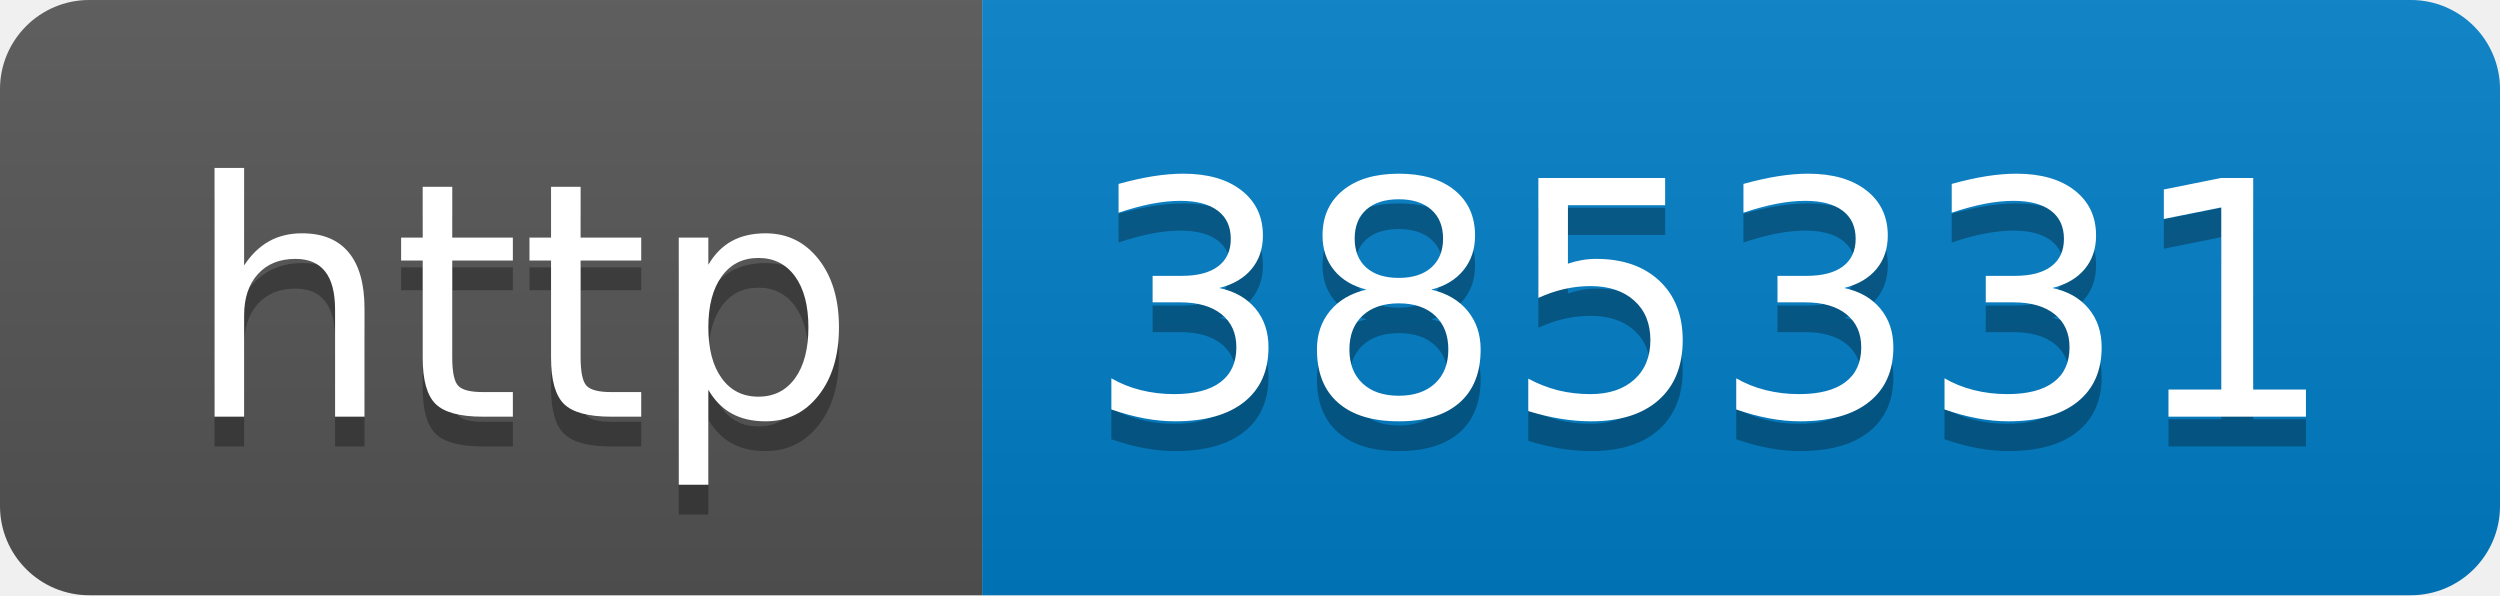
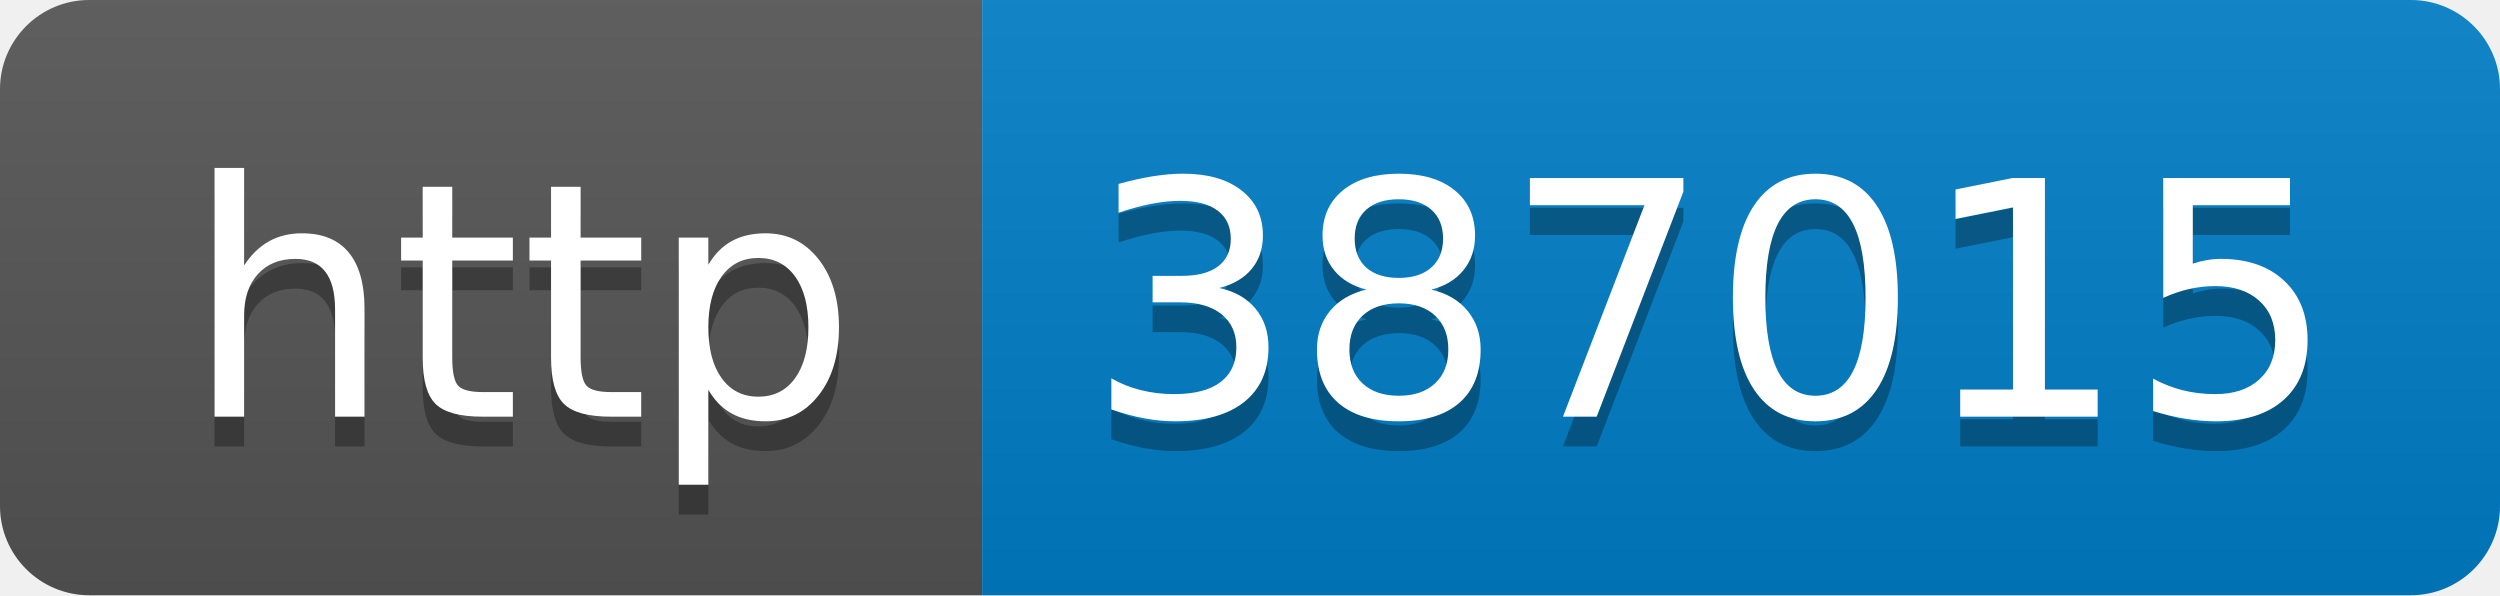
- <svg xmlns="http://www.w3.org/2000/svg" width="84" height="20" role="img" aria-label="http: 385331">
+ <svg xmlns="http://www.w3.org/2000/svg" width="84" height="20" role="img" aria-label="http: 387015">
  <linearGradient id="s" x2="0" y2="100%">
    <stop offset="0" stop-color="#bbb" stop-opacity=".1" />
    <stop offset="1" stop-opacity=".1" />
  </linearGradient>
  <clipPath id="r">
    <rect width="84" height="20" rx="3" fill="#fff" />
  </clipPath>
  <g clip-path="url(#r)">
    <rect width="33" height="20" fill="#555" />
    <rect x="33" width="51" height="20" fill="#007ec6" />
    <rect width="84" height="20" fill="url(#s)" />
  </g>
  <g fill="#fff" text-anchor="middle" font-family="Verdana,Geneva,DejaVu Sans,sans-serif" text-rendering="geometricPrecision" font-size="110">
    <text aria-hidden="true" x="175" y="150" fill="#010101" fill-opacity=".3" transform="scale(.1)" textLength="230">http</text>
    <text x="175" y="140" transform="scale(.1)" fill="#fff" textLength="230">http</text>
-     <text aria-hidden="true" x="575" y="150" fill="#010101" fill-opacity=".3" transform="scale(.1)" textLength="410">385331</text>
-     <text x="575" y="140" transform="scale(.1)" fill="#fff" textLength="410">385331</text>
+     <text aria-hidden="true" x="575" y="150" fill="#010101" fill-opacity=".3" transform="scale(.1)" textLength="410">387015</text>
+     <text x="575" y="140" transform="scale(.1)" fill="#fff" textLength="410">387015</text>
  </g>
</svg>
